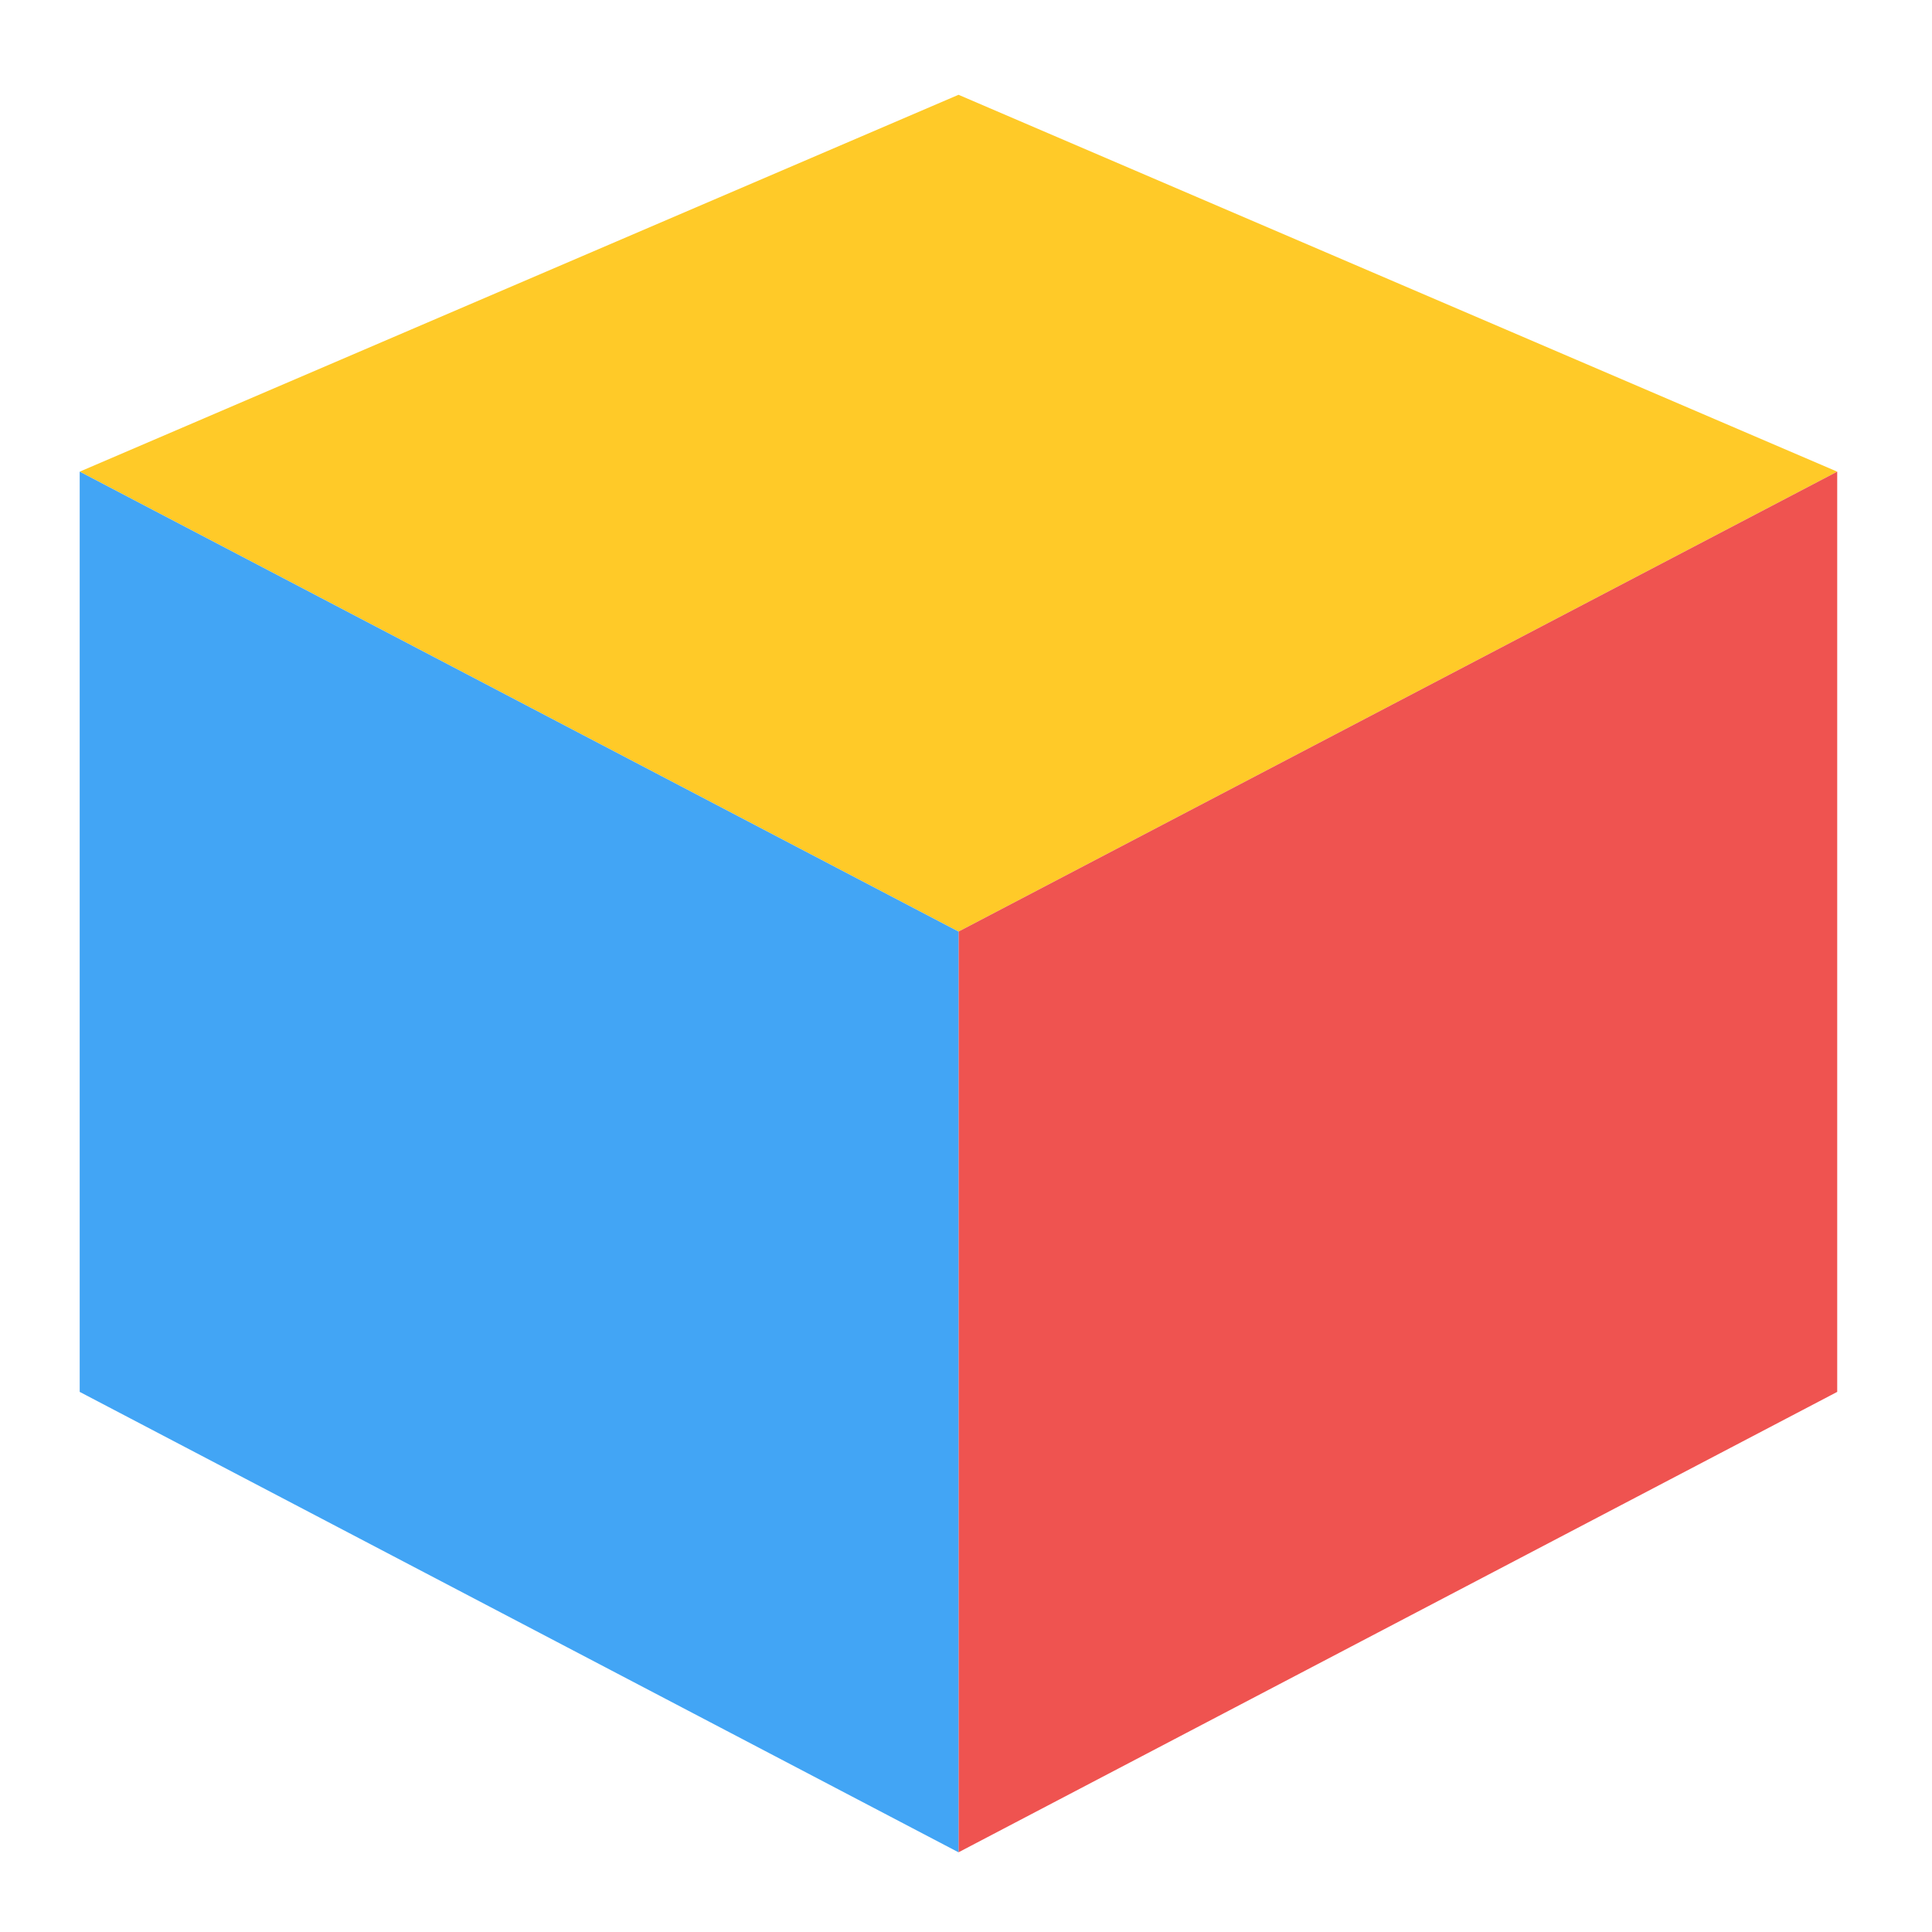
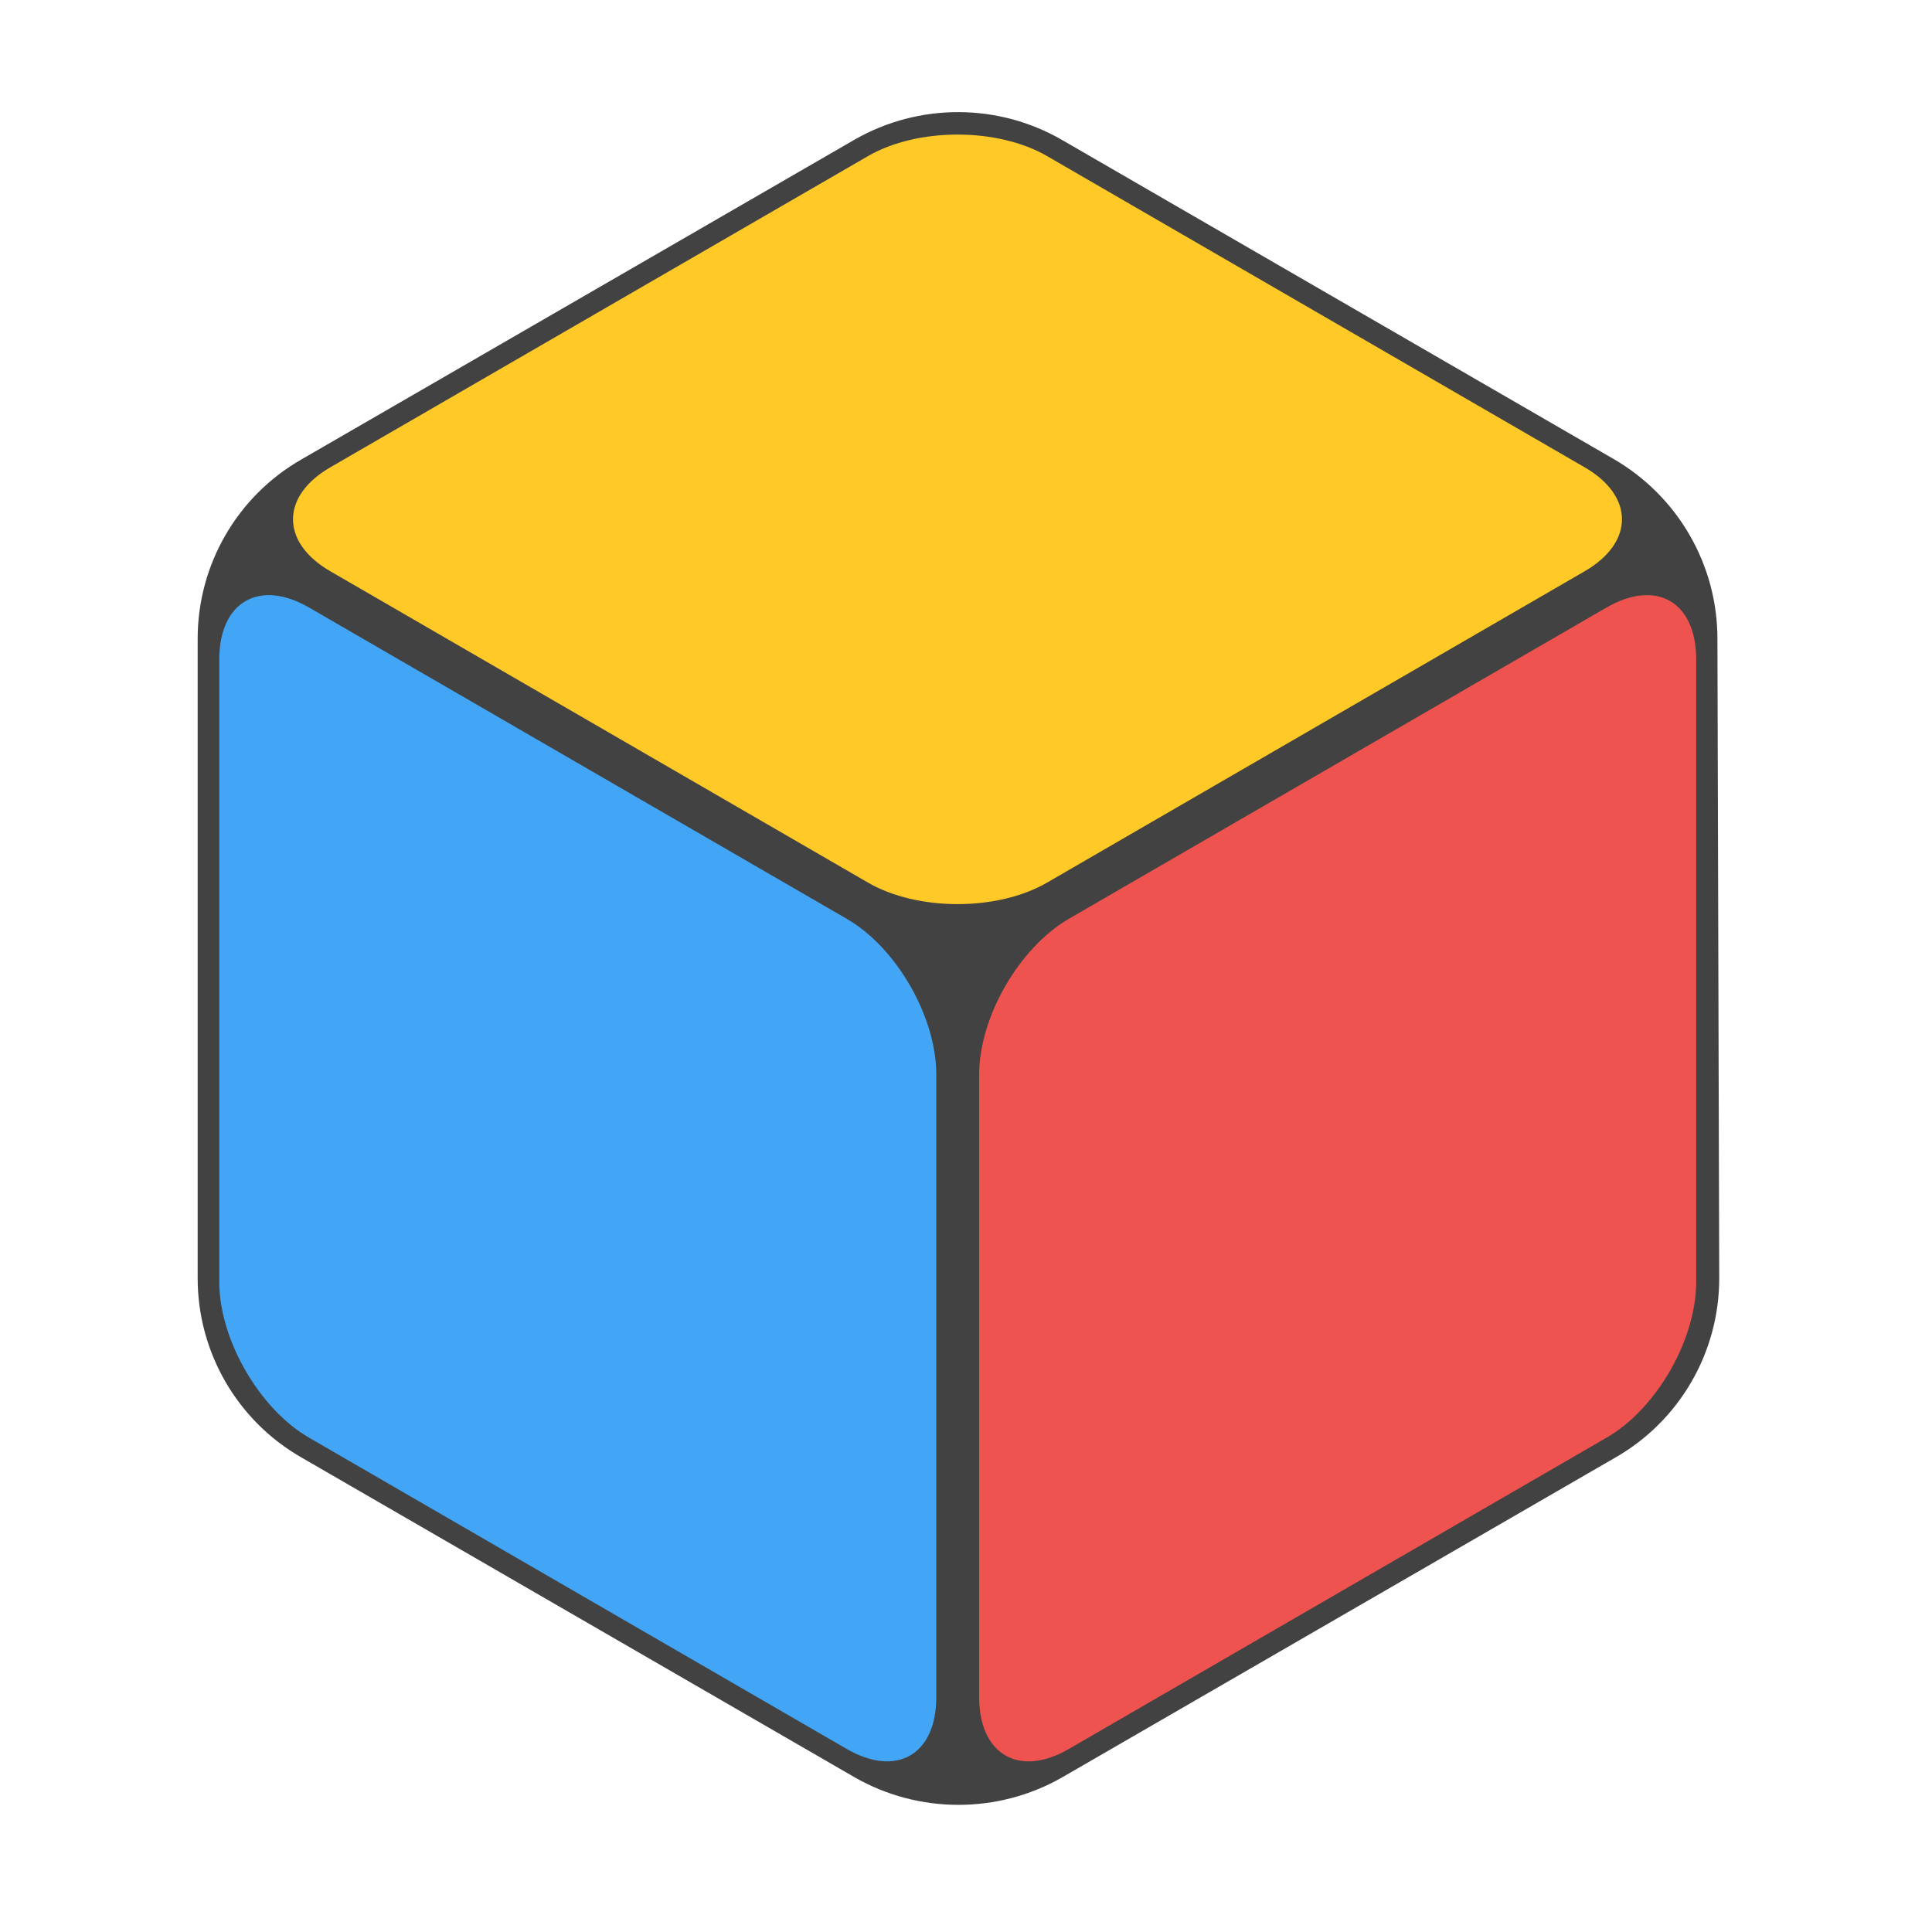
<svg xmlns="http://www.w3.org/2000/svg" width="16px" height="16px" viewBox="0 0 16 16" version="1.1">
  <g id="surface1">
-     <path style=" stroke:none;fill-rule:nonzero;fill:rgb(100%,79.216%,15.686%);fill-opacity:1;" d="M 7.938 0.785 L 0.66 3.906 L 7.938 7.715 L 15.215 3.906 Z M 7.938 0.785 " />
-     <path style=" stroke:none;fill-rule:nonzero;fill:rgb(93.725%,32.549%,31.373%);fill-opacity:1;" d="M 15.215 11.527 L 7.938 15.34 L 7.938 7.715 L 15.215 3.906 Z M 15.215 11.527 " />
-     <path style=" stroke:none;fill-rule:nonzero;fill:rgb(25.882%,64.706%,96.078%);fill-opacity:1;" d="M 0.66 11.527 L 7.938 15.34 L 7.938 7.715 L 0.66 3.906 Z M 0.66 11.527 " />
+     <path style=" stroke:none;fill-rule:nonzero;fill:rgb(25.882%,25.882%,25.882%);fill-opacity:1;" d="M 7.078 1.156 L 2.496 3.805 C 1.965 4.109 1.637 4.676 1.637 5.289 L 1.637 10.586 C 1.637 11.199 1.965 11.766 2.496 12.07 L 7.078 14.719 C 7.609 15.023 8.266 15.023 8.797 14.719 L 13.379 12.07 C 13.91 11.766 14.238 11.199 14.238 10.586 L 14.223 5.289 C 14.223 4.676 13.895 4.109 13.363 3.801 L 8.797 1.16 C 8.266 0.852 7.609 0.852 7.078 1.156 Z M 7.078 1.156 " />
+     <path style=" stroke:none;fill-rule:nonzero;fill:rgb(100%,79.216%,15.686%);fill-opacity:1;" d="M 8.672 1.293 C 8.262 1.055 7.598 1.055 7.188 1.293 L 2.734 3.871 C 2.324 4.109 2.324 4.492 2.734 4.73 L 7.188 7.309 C 7.598 7.547 8.262 7.547 8.672 7.309 L 13.125 4.73 C 13.535 4.492 13.535 4.109 13.125 3.871 Z M 8.672 1.293 " />
+     <path style=" stroke:none;fill-rule:nonzero;fill:rgb(25.882%,64.706%,96.078%);fill-opacity:1;" d="M 2.559 5.031 C 2.148 4.793 1.816 4.984 1.816 5.461 L 1.816 10.617 C 1.816 11.094 2.148 11.668 2.559 11.906 L 7.012 14.484 C 7.426 14.723 7.754 14.531 7.754 14.055 L 7.754 8.898 C 7.754 8.422 7.426 7.848 7.012 7.609 Z M 2.559 5.031 " />
+     <path style=" stroke:none;fill-rule:nonzero;fill:rgb(93.725%,32.549%,31.373%);fill-opacity:1;" d="M 8.852 7.609 C 8.441 7.848 8.109 8.422 8.109 8.898 L 8.109 14.055 C 8.109 14.531 8.441 14.723 8.852 14.484 L 13.305 11.906 C 13.719 11.668 14.047 11.094 14.047 10.617 L 14.047 5.461 C 14.047 4.984 13.719 4.793 13.305 5.031 Z M 8.852 7.609 " />
  </g>
</svg>
